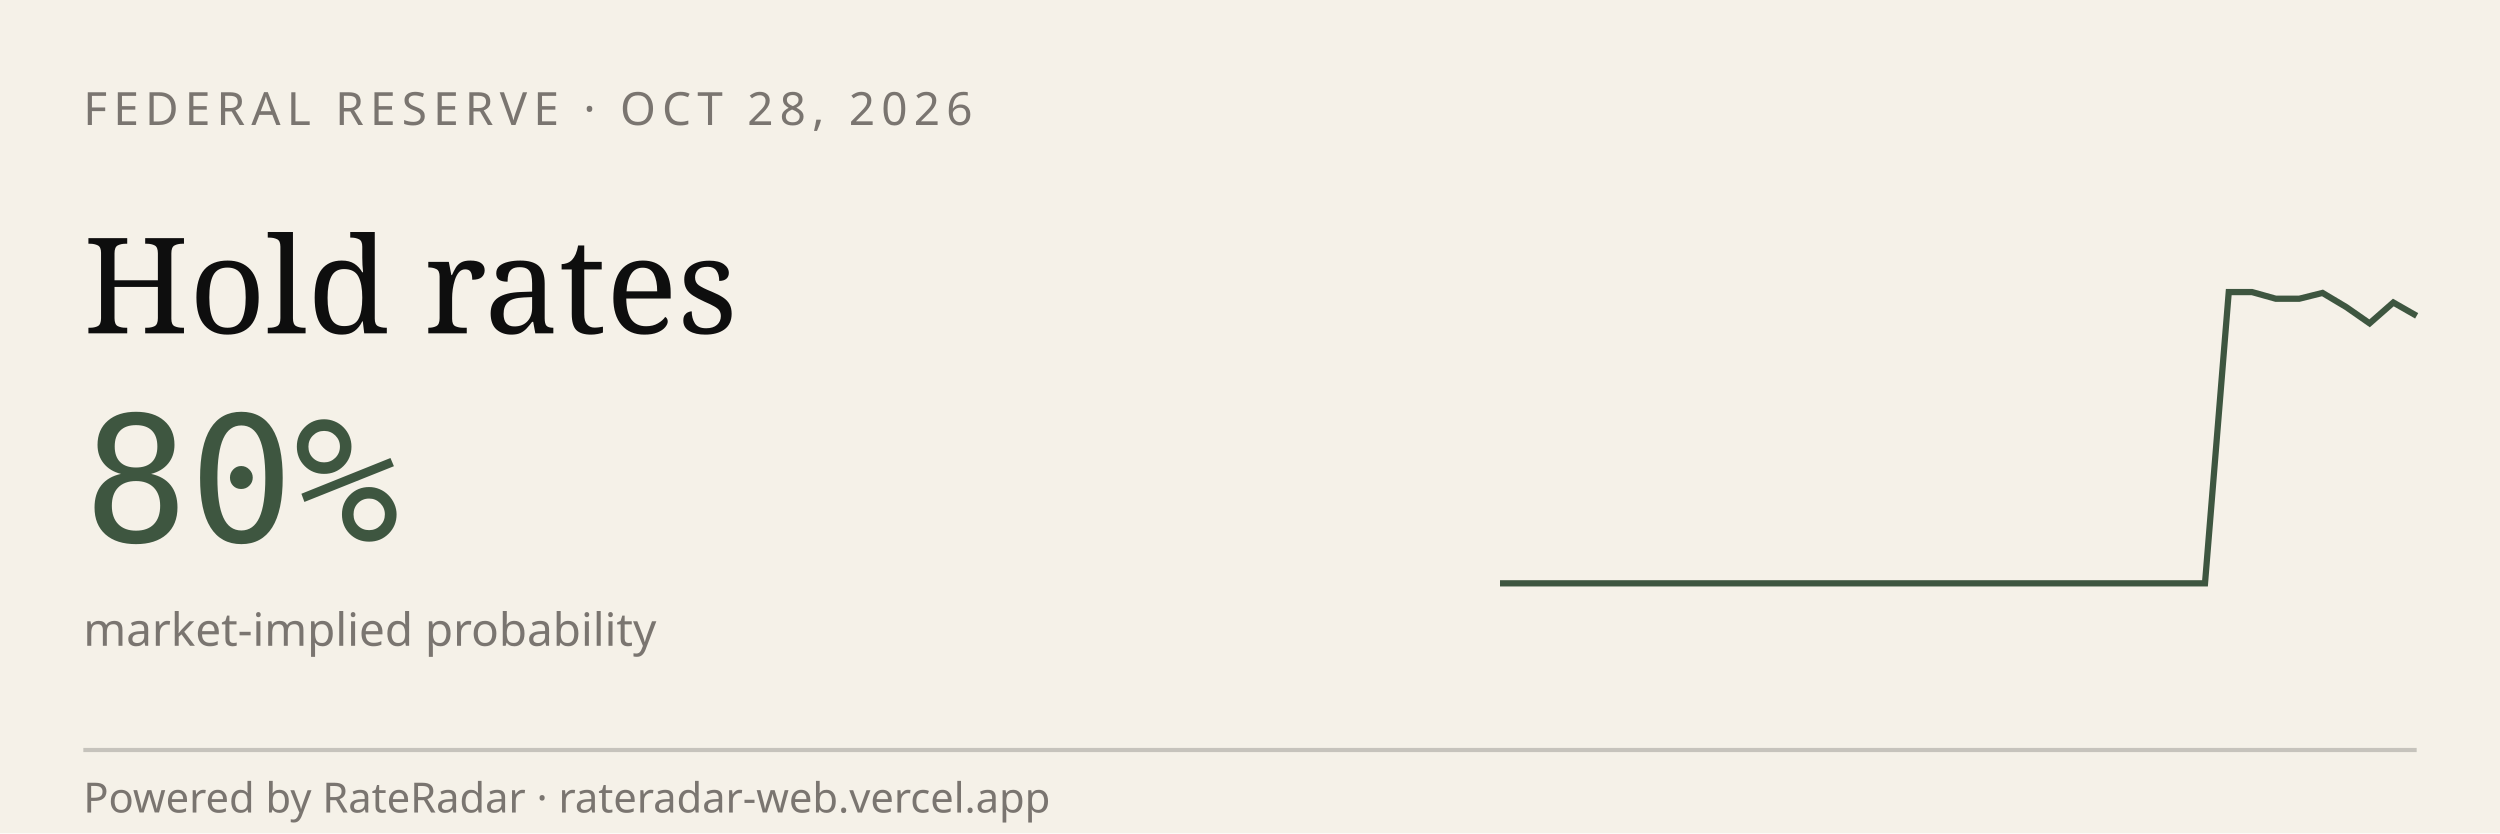
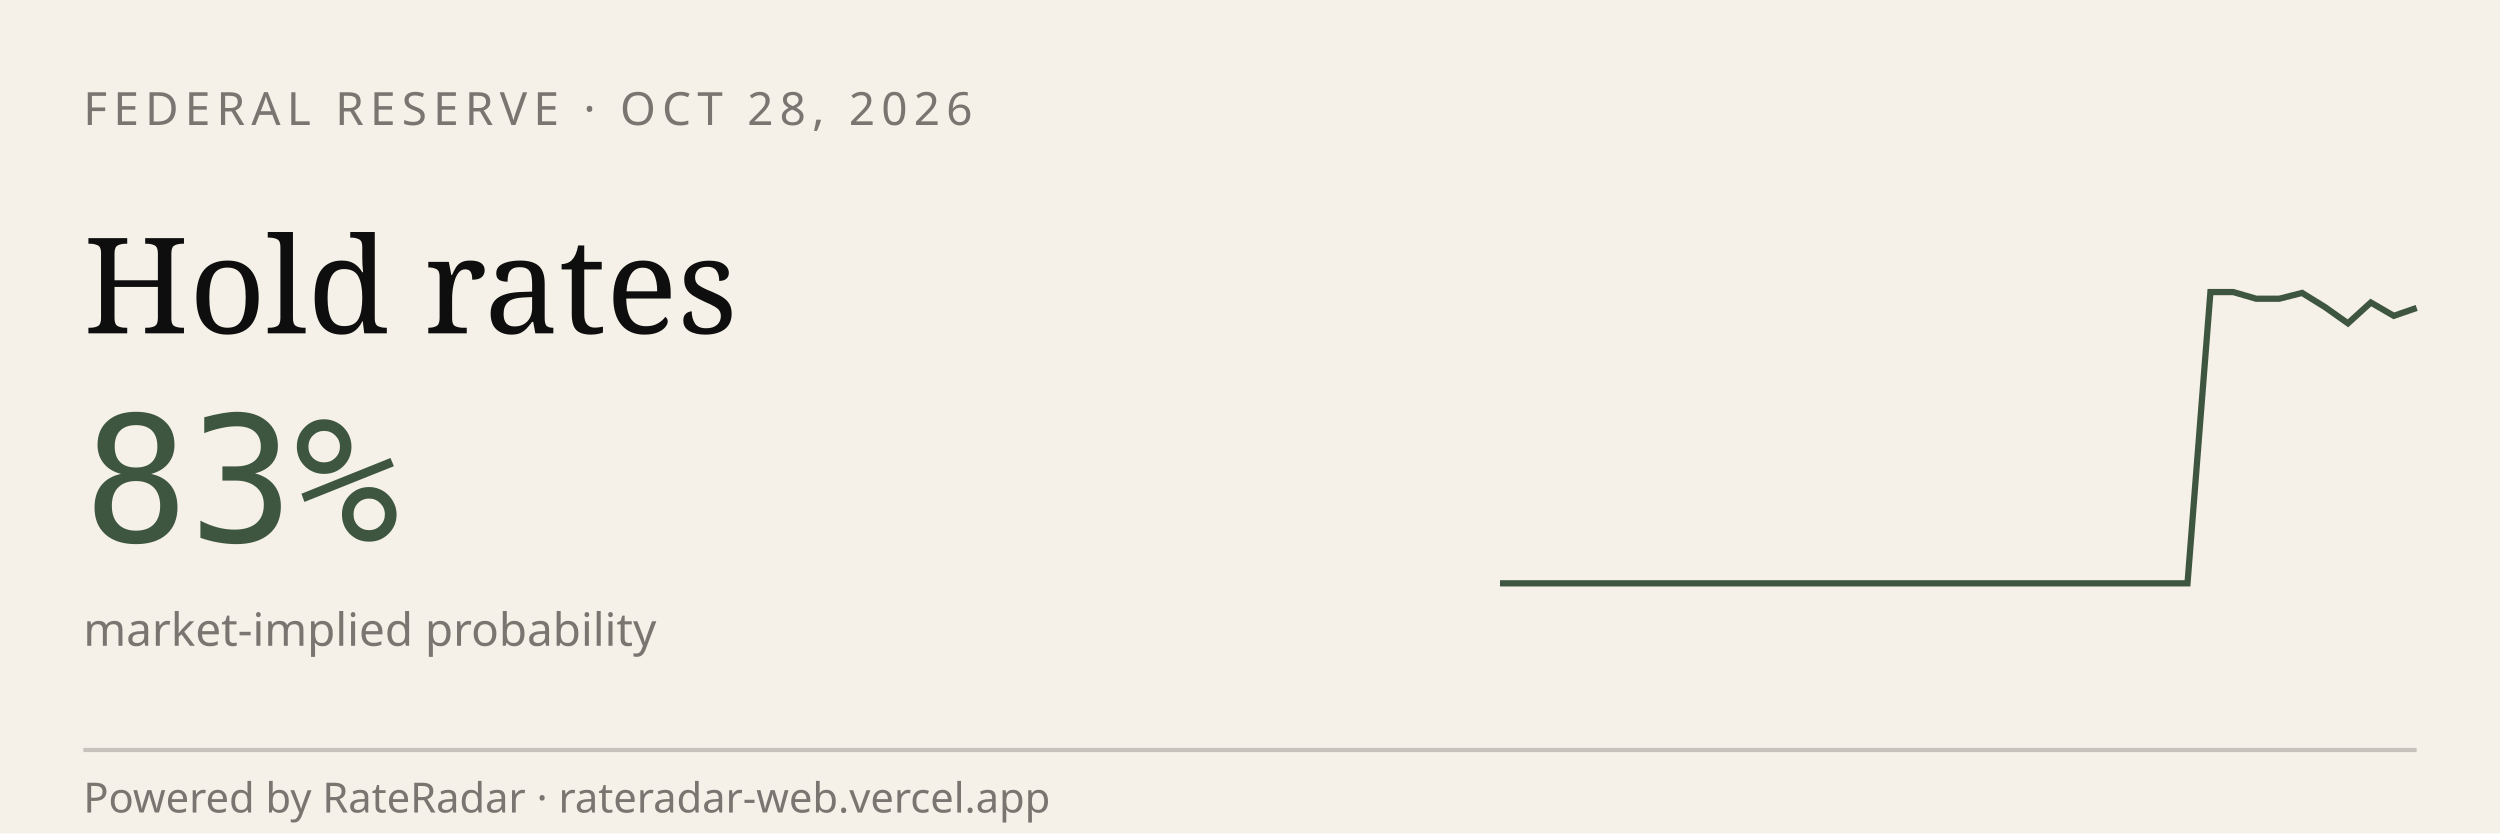
<svg xmlns="http://www.w3.org/2000/svg" viewBox="0 0 600 200" width="600" height="200" role="img" aria-label="RateRadar live odds for FED 2026-10-28">
  <rect width="600" height="200" fill="#F5F1E8" />
  <text x="20" y="30" font-family="sans-serif" font-size="11" letter-spacing="1.5" fill="#7A7570">FEDERAL RESERVE · OCT 28, 2026</text>
  <text x="20" y="80" font-family="Georgia, serif" font-size="32" fill="#0E0E0E">Hold rates</text>
-   <text x="20" y="130" font-family="monospace" font-size="42" fill="#3E5640">80%</text>
+   <text x="20" y="130" font-family="monospace" font-size="42" fill="#3E5640">83%</text>
  <text x="20" y="155" font-family="sans-serif" font-size="11" fill="#7A7570">market-implied probability</text>
-   <path d="M 360.0,140.0 L 365.6,140.0 L 371.3,140.0 L 376.9,140.0 L 382.6,140.0 L 388.2,140.0 L 393.8,140.0 L 399.5,140.0 L 405.1,140.0 L 410.8,140.0 L 416.4,140.0 L 422.1,140.0 L 427.7,140.0 L 433.3,140.0 L 439.0,140.0 L 444.6,140.0 L 450.3,140.0 L 455.9,140.0 L 461.5,140.0 L 467.2,140.0 L 472.8,140.0 L 478.5,140.0 L 484.1,140.0 L 489.7,140.0 L 495.4,140.0 L 501.0,140.0 L 506.7,140.0 L 512.3,140.0 L 517.9,140.0 L 523.6,140.0 L 529.2,140.0 L 534.9,70.1 L 540.5,70.1 L 546.2,71.7 L 551.8,71.7 L 557.4,70.3 L 563.1,73.7 L 568.7,77.6 L 574.4,72.6 L 580.0,75.8" stroke="#3E5640" stroke-width="1.5" fill="none" />
+   <path d="M 360.0,140.0 L 365.5,140.0 L 371.0,140.0 L 376.5,140.0 L 382.0,140.0 L 387.5,140.0 L 393.0,140.0 L 398.5,140.0 L 404.0,140.0 L 409.5,140.0 L 415.0,140.0 L 420.5,140.0 L 426.0,140.0 L 431.5,140.0 L 437.0,140.0 L 442.5,140.0 L 448.0,140.0 L 453.5,140.0 L 459.0,140.0 L 464.5,140.0 L 470.0,140.0 L 475.5,140.0 L 481.0,140.0 L 486.5,140.0 L 492.0,140.0 L 497.5,140.0 L 503.0,140.0 L 508.5,140.0 L 514.0,140.0 L 519.5,140.0 L 525.0,140.0 L 530.5,70.1 L 536.0,70.1 L 541.5,71.7 L 547.0,71.7 L 552.5,70.3 L 558.0,73.7 L 563.5,77.6 L 569.0,72.6 L 574.5,75.8 L 580.0,73.9" stroke="#3E5640" stroke-width="1.5" fill="none" />
  <line x1="20" y1="180" x2="580" y2="180" stroke="#0E0E0E33" />
  <text x="20" y="195" font-family="sans-serif" font-size="10" fill="#7A7570">Powered by RateRadar · rateradar-web.vercel.app</text>
</svg>
